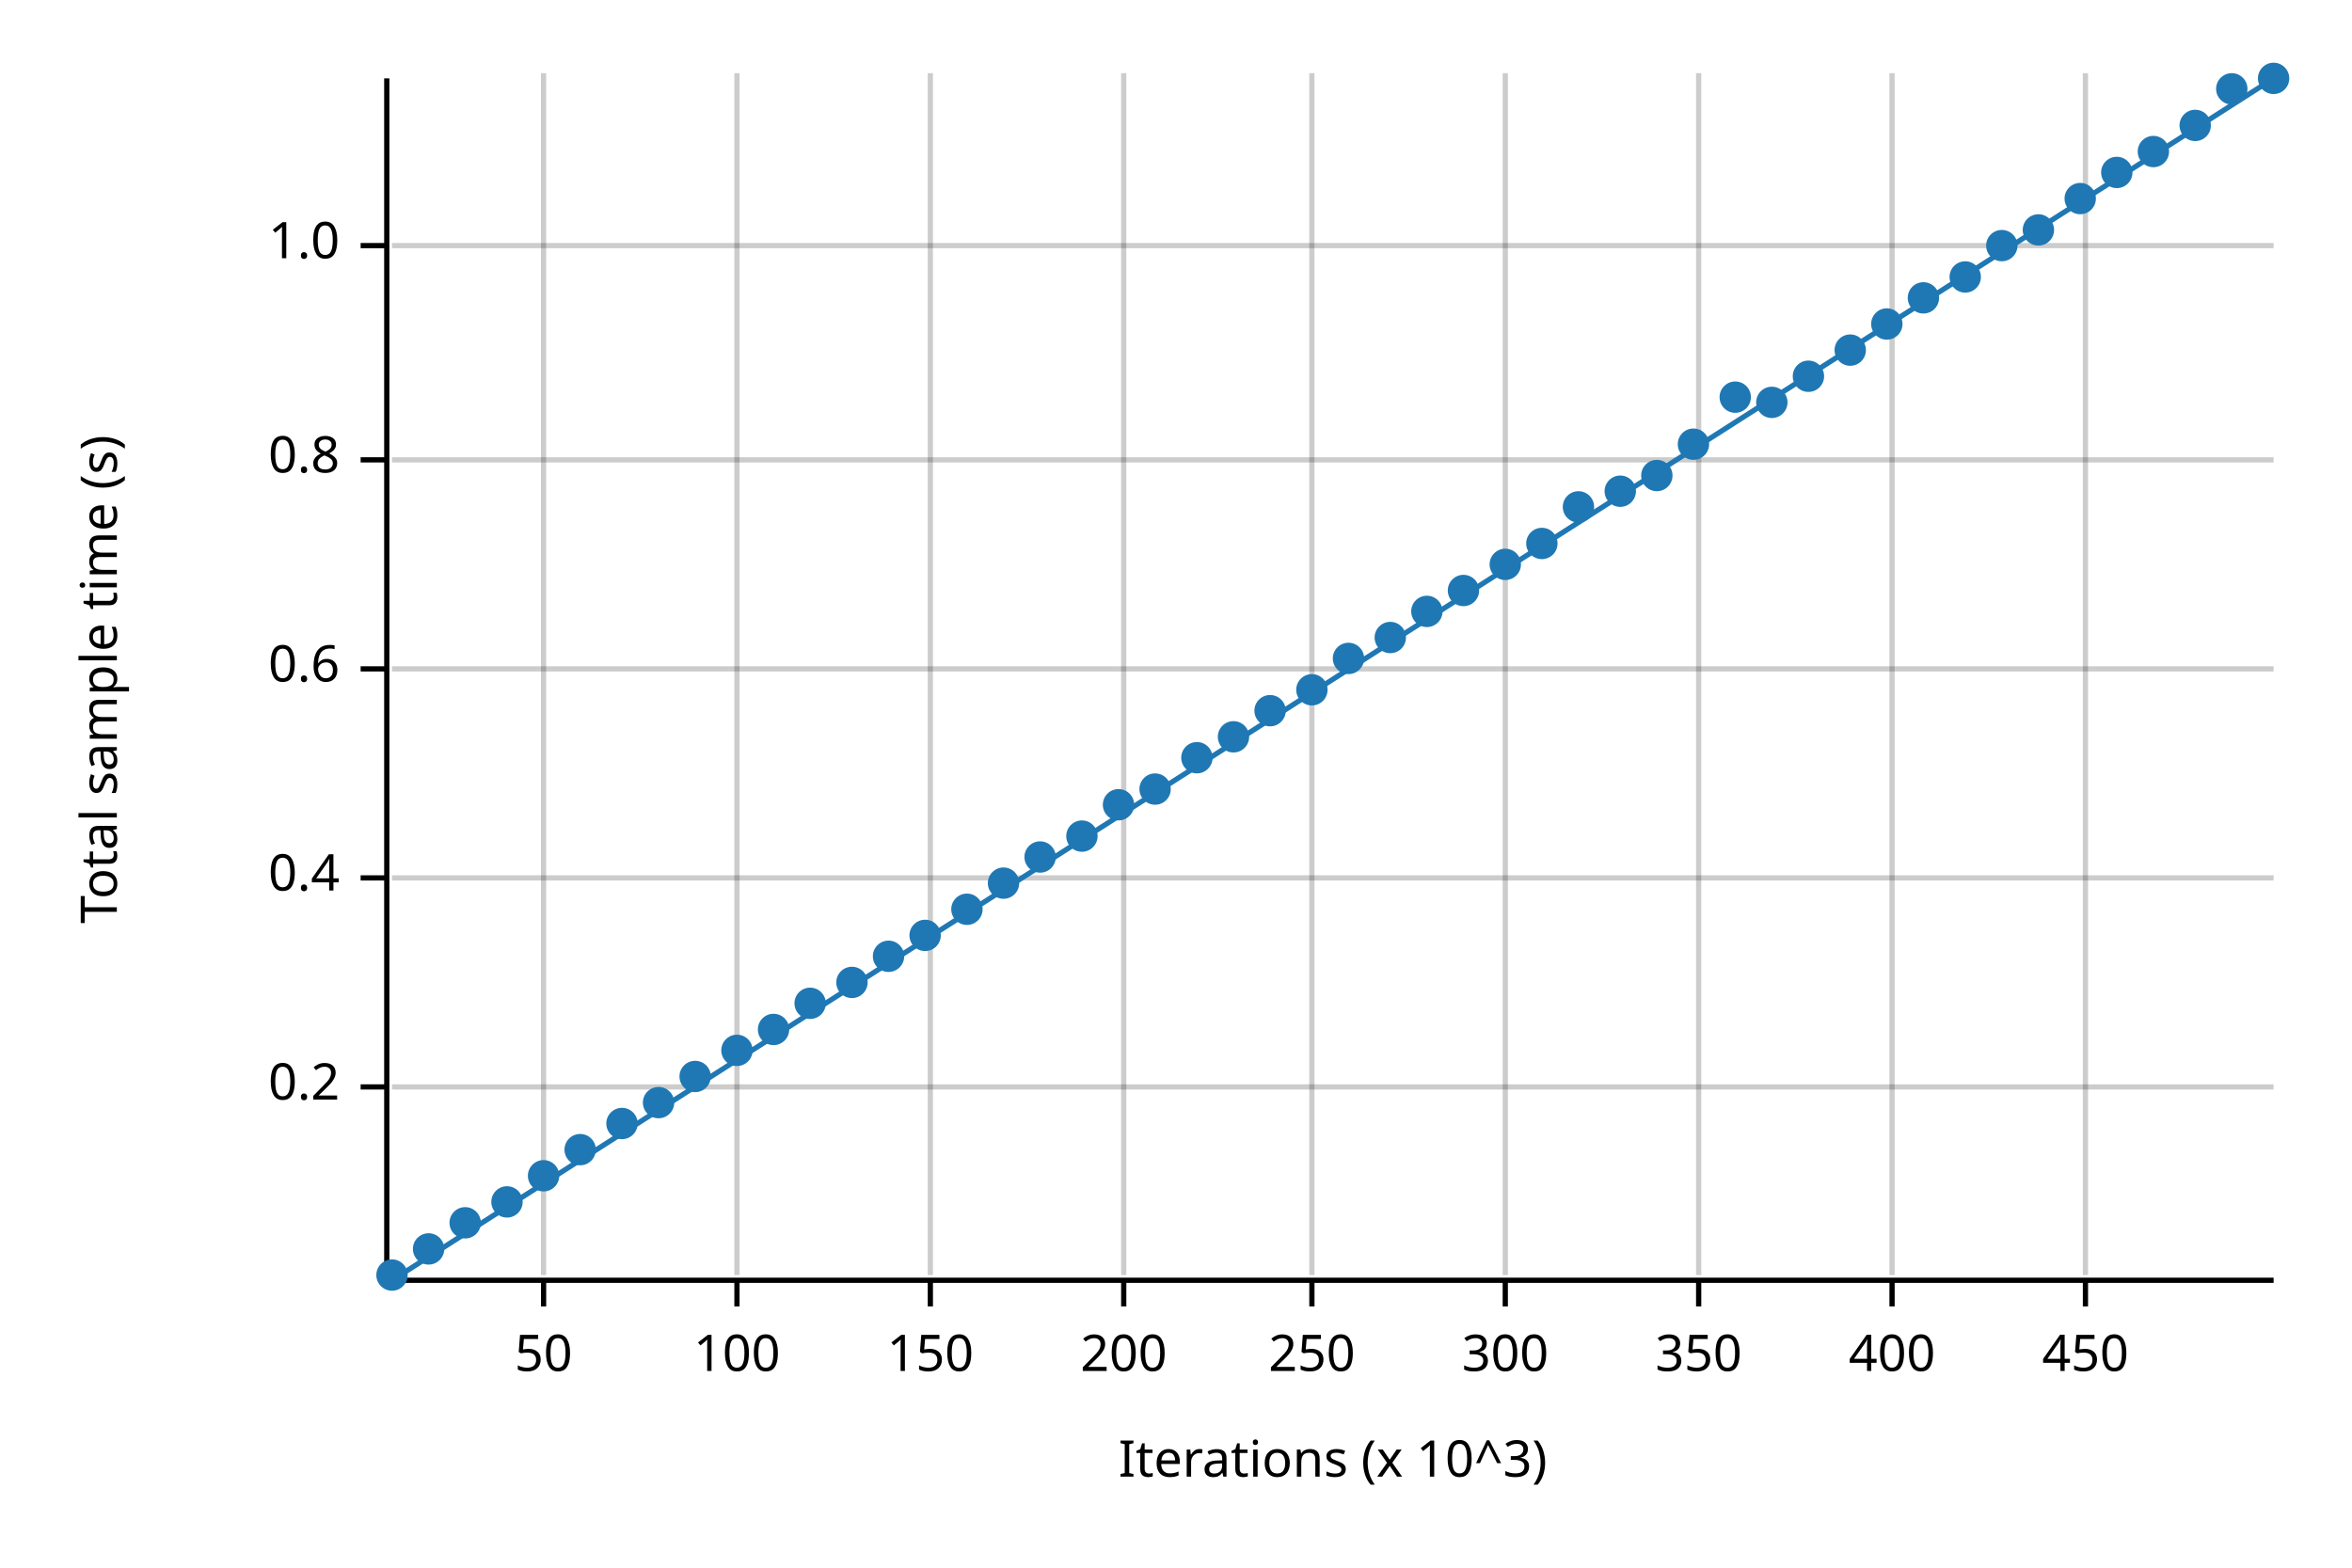
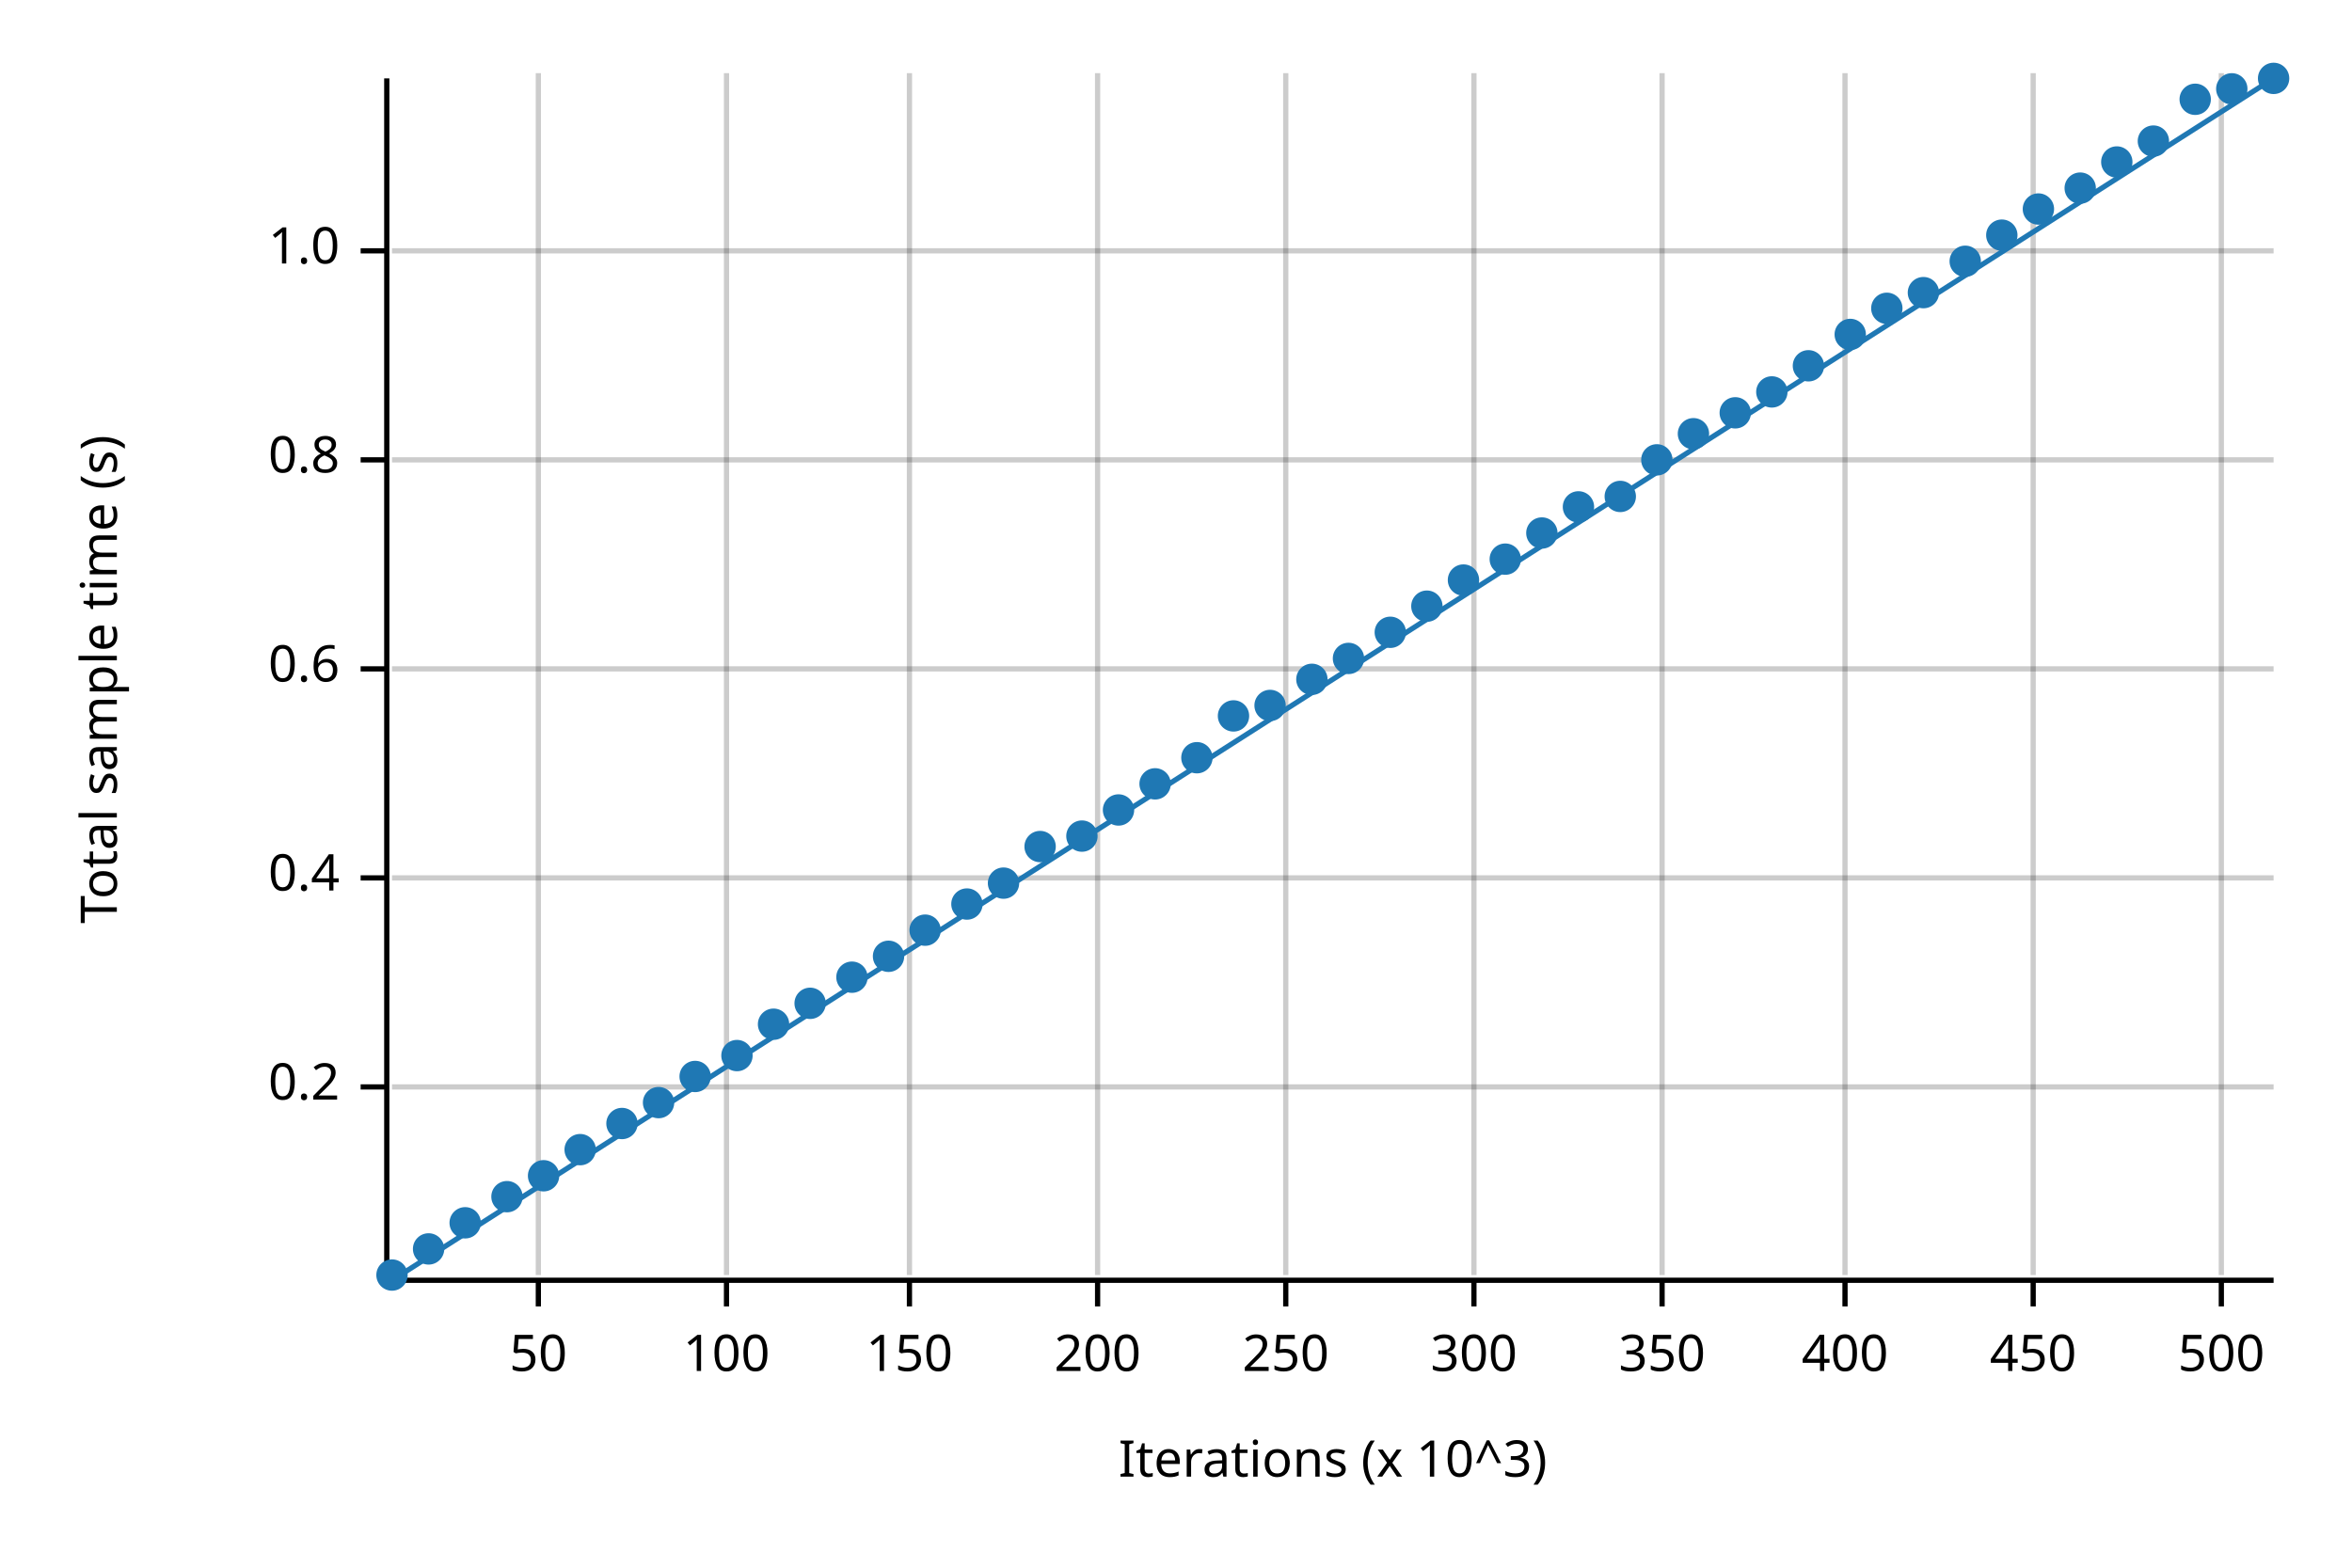
<svg xmlns="http://www.w3.org/2000/svg" width="450" height="300" viewBox="0 0 450 300">
  <text x="15" y="130" dy="0.76em" text-anchor="middle" font-family="sans-serif" font-size="9.677" opacity="1" fill="#000000" transform="rotate(270, 15, 130)">
Total sample time (s)
</text>
  <text x="255" y="285" dy="-0.5ex" text-anchor="middle" font-family="sans-serif" font-size="9.677" opacity="1" fill="#000000">
Iterations (x 10^3)
</text>
-   <line opacity="0.2" stroke="#000000" stroke-width="1" x1="104" y1="244" x2="104" y2="14" />
-   <line opacity="0.2" stroke="#000000" stroke-width="1" x1="141" y1="244" x2="141" y2="14" />
-   <line opacity="0.2" stroke="#000000" stroke-width="1" x1="178" y1="244" x2="178" y2="14" />
-   <line opacity="0.2" stroke="#000000" stroke-width="1" x1="215" y1="244" x2="215" y2="14" />
-   <line opacity="0.2" stroke="#000000" stroke-width="1" x1="251" y1="244" x2="251" y2="14" />
-   <line opacity="0.2" stroke="#000000" stroke-width="1" x1="288" y1="244" x2="288" y2="14" />
-   <line opacity="0.2" stroke="#000000" stroke-width="1" x1="325" y1="244" x2="325" y2="14" />
-   <line opacity="0.2" stroke="#000000" stroke-width="1" x1="362" y1="244" x2="362" y2="14" />
-   <line opacity="0.2" stroke="#000000" stroke-width="1" x1="399" y1="244" x2="399" y2="14" />
+   <line opacity="0.2" stroke="#000000" stroke-width="1" x1="103" y1="244" x2="103" y2="14" />
+   <line opacity="0.2" stroke="#000000" stroke-width="1" x1="139" y1="244" x2="139" y2="14" />
+   <line opacity="0.2" stroke="#000000" stroke-width="1" x1="174" y1="244" x2="174" y2="14" />
+   <line opacity="0.2" stroke="#000000" stroke-width="1" x1="210" y1="244" x2="210" y2="14" />
+   <line opacity="0.2" stroke="#000000" stroke-width="1" x1="246" y1="244" x2="246" y2="14" />
+   <line opacity="0.2" stroke="#000000" stroke-width="1" x1="282" y1="244" x2="282" y2="14" />
+   <line opacity="0.2" stroke="#000000" stroke-width="1" x1="318" y1="244" x2="318" y2="14" />
+   <line opacity="0.2" stroke="#000000" stroke-width="1" x1="353" y1="244" x2="353" y2="14" />
+   <line opacity="0.2" stroke="#000000" stroke-width="1" x1="389" y1="244" x2="389" y2="14" />
+   <line opacity="0.2" stroke="#000000" stroke-width="1" x1="425" y1="244" x2="425" y2="14" />
  <line opacity="0.2" stroke="#000000" stroke-width="1" x1="75" y1="208" x2="435" y2="208" />
  <line opacity="0.2" stroke="#000000" stroke-width="1" x1="75" y1="168" x2="435" y2="168" />
  <line opacity="0.2" stroke="#000000" stroke-width="1" x1="75" y1="128" x2="435" y2="128" />
  <line opacity="0.2" stroke="#000000" stroke-width="1" x1="75" y1="88" x2="435" y2="88" />
-   <line opacity="0.2" stroke="#000000" stroke-width="1" x1="75" y1="47" x2="435" y2="47" />
+   <line opacity="0.2" stroke="#000000" stroke-width="1" x1="75" y1="48" x2="435" y2="48" />
  <polyline fill="none" opacity="1" stroke="#000000" stroke-width="1" points="74,15 74,245 " />
  <text x="65" y="208" dy="0.5ex" text-anchor="end" font-family="sans-serif" font-size="9.677" opacity="1" fill="#000000">
0.2
</text>
  <polyline fill="none" opacity="1" stroke="#000000" stroke-width="1" points="69,208 74,208 " />
  <text x="65" y="168" dy="0.5ex" text-anchor="end" font-family="sans-serif" font-size="9.677" opacity="1" fill="#000000">
0.4
</text>
  <polyline fill="none" opacity="1" stroke="#000000" stroke-width="1" points="69,168 74,168 " />
  <text x="65" y="128" dy="0.5ex" text-anchor="end" font-family="sans-serif" font-size="9.677" opacity="1" fill="#000000">
0.6
</text>
  <polyline fill="none" opacity="1" stroke="#000000" stroke-width="1" points="69,128 74,128 " />
  <text x="65" y="88" dy="0.5ex" text-anchor="end" font-family="sans-serif" font-size="9.677" opacity="1" fill="#000000">
0.8
</text>
  <polyline fill="none" opacity="1" stroke="#000000" stroke-width="1" points="69,88 74,88 " />
-   <text x="65" y="47" dy="0.5ex" text-anchor="end" font-family="sans-serif" font-size="9.677" opacity="1" fill="#000000">
+   <text x="65" y="48" dy="0.5ex" text-anchor="end" font-family="sans-serif" font-size="9.677" opacity="1" fill="#000000">
1.0
</text>
-   <polyline fill="none" opacity="1" stroke="#000000" stroke-width="1" points="69,47 74,47 " />
+   <polyline fill="none" opacity="1" stroke="#000000" stroke-width="1" points="69,48 74,48 " />
  <polyline fill="none" opacity="1" stroke="#000000" stroke-width="1" points="75,245 435,245 " />
-   <text x="104" y="255" dy="0.76em" text-anchor="middle" font-family="sans-serif" font-size="9.677" opacity="1" fill="#000000">
+   <text x="103" y="255" dy="0.76em" text-anchor="middle" font-family="sans-serif" font-size="9.677" opacity="1" fill="#000000">
50
</text>
-   <polyline fill="none" opacity="1" stroke="#000000" stroke-width="1" points="104,245 104,250 " />
-   <text x="141" y="255" dy="0.76em" text-anchor="middle" font-family="sans-serif" font-size="9.677" opacity="1" fill="#000000">
+   <polyline fill="none" opacity="1" stroke="#000000" stroke-width="1" points="103,245 103,250 " />
+   <text x="139" y="255" dy="0.76em" text-anchor="middle" font-family="sans-serif" font-size="9.677" opacity="1" fill="#000000">
100
</text>
-   <polyline fill="none" opacity="1" stroke="#000000" stroke-width="1" points="141,245 141,250 " />
-   <text x="178" y="255" dy="0.76em" text-anchor="middle" font-family="sans-serif" font-size="9.677" opacity="1" fill="#000000">
+   <polyline fill="none" opacity="1" stroke="#000000" stroke-width="1" points="139,245 139,250 " />
+   <text x="174" y="255" dy="0.76em" text-anchor="middle" font-family="sans-serif" font-size="9.677" opacity="1" fill="#000000">
150
</text>
-   <polyline fill="none" opacity="1" stroke="#000000" stroke-width="1" points="178,245 178,250 " />
-   <text x="215" y="255" dy="0.76em" text-anchor="middle" font-family="sans-serif" font-size="9.677" opacity="1" fill="#000000">
+   <polyline fill="none" opacity="1" stroke="#000000" stroke-width="1" points="174,245 174,250 " />
+   <text x="210" y="255" dy="0.76em" text-anchor="middle" font-family="sans-serif" font-size="9.677" opacity="1" fill="#000000">
200
</text>
-   <polyline fill="none" opacity="1" stroke="#000000" stroke-width="1" points="215,245 215,250 " />
-   <text x="251" y="255" dy="0.76em" text-anchor="middle" font-family="sans-serif" font-size="9.677" opacity="1" fill="#000000">
+   <polyline fill="none" opacity="1" stroke="#000000" stroke-width="1" points="210,245 210,250 " />
+   <text x="246" y="255" dy="0.76em" text-anchor="middle" font-family="sans-serif" font-size="9.677" opacity="1" fill="#000000">
250
</text>
-   <polyline fill="none" opacity="1" stroke="#000000" stroke-width="1" points="251,245 251,250 " />
-   <text x="288" y="255" dy="0.76em" text-anchor="middle" font-family="sans-serif" font-size="9.677" opacity="1" fill="#000000">
+   <polyline fill="none" opacity="1" stroke="#000000" stroke-width="1" points="246,245 246,250 " />
+   <text x="282" y="255" dy="0.76em" text-anchor="middle" font-family="sans-serif" font-size="9.677" opacity="1" fill="#000000">
300
</text>
-   <polyline fill="none" opacity="1" stroke="#000000" stroke-width="1" points="288,245 288,250 " />
-   <text x="325" y="255" dy="0.76em" text-anchor="middle" font-family="sans-serif" font-size="9.677" opacity="1" fill="#000000">
+   <polyline fill="none" opacity="1" stroke="#000000" stroke-width="1" points="282,245 282,250 " />
+   <text x="318" y="255" dy="0.76em" text-anchor="middle" font-family="sans-serif" font-size="9.677" opacity="1" fill="#000000">
350
</text>
-   <polyline fill="none" opacity="1" stroke="#000000" stroke-width="1" points="325,245 325,250 " />
-   <text x="362" y="255" dy="0.76em" text-anchor="middle" font-family="sans-serif" font-size="9.677" opacity="1" fill="#000000">
+   <polyline fill="none" opacity="1" stroke="#000000" stroke-width="1" points="318,245 318,250 " />
+   <text x="353" y="255" dy="0.76em" text-anchor="middle" font-family="sans-serif" font-size="9.677" opacity="1" fill="#000000">
400
</text>
-   <polyline fill="none" opacity="1" stroke="#000000" stroke-width="1" points="362,245 362,250 " />
-   <text x="399" y="255" dy="0.76em" text-anchor="middle" font-family="sans-serif" font-size="9.677" opacity="1" fill="#000000">
+   <polyline fill="none" opacity="1" stroke="#000000" stroke-width="1" points="353,245 353,250 " />
+   <text x="389" y="255" dy="0.76em" text-anchor="middle" font-family="sans-serif" font-size="9.677" opacity="1" fill="#000000">
450
</text>
-   <polyline fill="none" opacity="1" stroke="#000000" stroke-width="1" points="399,245 399,250 " />
+   <polyline fill="none" opacity="1" stroke="#000000" stroke-width="1" points="389,245 389,250 " />
+   <text x="425" y="255" dy="0.76em" text-anchor="middle" font-family="sans-serif" font-size="9.677" opacity="1" fill="#000000">
+ 500
+ </text>
+   <polyline fill="none" opacity="1" stroke="#000000" stroke-width="1" points="425,245 425,250 " />
  <circle cx="75" cy="244" r="3" opacity="1" fill="#1F78B4" stroke="none" stroke-width="1" />
  <circle cx="82" cy="239" r="3" opacity="1" fill="#1F78B4" stroke="none" stroke-width="1" />
  <circle cx="89" cy="234" r="3" opacity="1" fill="#1F78B4" stroke="none" stroke-width="1" />
-   <circle cx="97" cy="230" r="3" opacity="1" fill="#1F78B4" stroke="none" stroke-width="1" />
+   <circle cx="97" cy="229" r="3" opacity="1" fill="#1F78B4" stroke="none" stroke-width="1" />
  <circle cx="104" cy="225" r="3" opacity="1" fill="#1F78B4" stroke="none" stroke-width="1" />
  <circle cx="111" cy="220" r="3" opacity="1" fill="#1F78B4" stroke="none" stroke-width="1" />
  <circle cx="119" cy="215" r="3" opacity="1" fill="#1F78B4" stroke="none" stroke-width="1" />
  <circle cx="126" cy="211" r="3" opacity="1" fill="#1F78B4" stroke="none" stroke-width="1" />
  <circle cx="133" cy="206" r="3" opacity="1" fill="#1F78B4" stroke="none" stroke-width="1" />
-   <circle cx="141" cy="201" r="3" opacity="1" fill="#1F78B4" stroke="none" stroke-width="1" />
-   <circle cx="148" cy="197" r="3" opacity="1" fill="#1F78B4" stroke="none" stroke-width="1" />
+   <circle cx="141" cy="202" r="3" opacity="1" fill="#1F78B4" stroke="none" stroke-width="1" />
+   <circle cx="148" cy="196" r="3" opacity="1" fill="#1F78B4" stroke="none" stroke-width="1" />
  <circle cx="155" cy="192" r="3" opacity="1" fill="#1F78B4" stroke="none" stroke-width="1" />
-   <circle cx="163" cy="188" r="3" opacity="1" fill="#1F78B4" stroke="none" stroke-width="1" />
+   <circle cx="163" cy="187" r="3" opacity="1" fill="#1F78B4" stroke="none" stroke-width="1" />
  <circle cx="170" cy="183" r="3" opacity="1" fill="#1F78B4" stroke="none" stroke-width="1" />
-   <circle cx="177" cy="179" r="3" opacity="1" fill="#1F78B4" stroke="none" stroke-width="1" />
-   <circle cx="185" cy="174" r="3" opacity="1" fill="#1F78B4" stroke="none" stroke-width="1" />
+   <circle cx="177" cy="178" r="3" opacity="1" fill="#1F78B4" stroke="none" stroke-width="1" />
+   <circle cx="185" cy="173" r="3" opacity="1" fill="#1F78B4" stroke="none" stroke-width="1" />
  <circle cx="192" cy="169" r="3" opacity="1" fill="#1F78B4" stroke="none" stroke-width="1" />
-   <circle cx="199" cy="164" r="3" opacity="1" fill="#1F78B4" stroke="none" stroke-width="1" />
+   <circle cx="199" cy="162" r="3" opacity="1" fill="#1F78B4" stroke="none" stroke-width="1" />
  <circle cx="207" cy="160" r="3" opacity="1" fill="#1F78B4" stroke="none" stroke-width="1" />
-   <circle cx="214" cy="154" r="3" opacity="1" fill="#1F78B4" stroke="none" stroke-width="1" />
-   <circle cx="221" cy="151" r="3" opacity="1" fill="#1F78B4" stroke="none" stroke-width="1" />
+   <circle cx="214" cy="155" r="3" opacity="1" fill="#1F78B4" stroke="none" stroke-width="1" />
+   <circle cx="221" cy="150" r="3" opacity="1" fill="#1F78B4" stroke="none" stroke-width="1" />
  <circle cx="229" cy="145" r="3" opacity="1" fill="#1F78B4" stroke="none" stroke-width="1" />
-   <circle cx="236" cy="141" r="3" opacity="1" fill="#1F78B4" stroke="none" stroke-width="1" />
-   <circle cx="243" cy="136" r="3" opacity="1" fill="#1F78B4" stroke="none" stroke-width="1" />
-   <circle cx="251" cy="132" r="3" opacity="1" fill="#1F78B4" stroke="none" stroke-width="1" />
+   <circle cx="236" cy="137" r="3" opacity="1" fill="#1F78B4" stroke="none" stroke-width="1" />
+   <circle cx="243" cy="135" r="3" opacity="1" fill="#1F78B4" stroke="none" stroke-width="1" />
+   <circle cx="251" cy="130" r="3" opacity="1" fill="#1F78B4" stroke="none" stroke-width="1" />
  <circle cx="258" cy="126" r="3" opacity="1" fill="#1F78B4" stroke="none" stroke-width="1" />
-   <circle cx="266" cy="122" r="3" opacity="1" fill="#1F78B4" stroke="none" stroke-width="1" />
-   <circle cx="273" cy="117" r="3" opacity="1" fill="#1F78B4" stroke="none" stroke-width="1" />
-   <circle cx="280" cy="113" r="3" opacity="1" fill="#1F78B4" stroke="none" stroke-width="1" />
-   <circle cx="288" cy="108" r="3" opacity="1" fill="#1F78B4" stroke="none" stroke-width="1" />
-   <circle cx="295" cy="104" r="3" opacity="1" fill="#1F78B4" stroke="none" stroke-width="1" />
+   <circle cx="266" cy="121" r="3" opacity="1" fill="#1F78B4" stroke="none" stroke-width="1" />
+   <circle cx="273" cy="116" r="3" opacity="1" fill="#1F78B4" stroke="none" stroke-width="1" />
+   <circle cx="280" cy="111" r="3" opacity="1" fill="#1F78B4" stroke="none" stroke-width="1" />
+   <circle cx="288" cy="107" r="3" opacity="1" fill="#1F78B4" stroke="none" stroke-width="1" />
+   <circle cx="295" cy="102" r="3" opacity="1" fill="#1F78B4" stroke="none" stroke-width="1" />
  <circle cx="302" cy="97" r="3" opacity="1" fill="#1F78B4" stroke="none" stroke-width="1" />
-   <circle cx="310" cy="94" r="3" opacity="1" fill="#1F78B4" stroke="none" stroke-width="1" />
-   <circle cx="317" cy="91" r="3" opacity="1" fill="#1F78B4" stroke="none" stroke-width="1" />
-   <circle cx="324" cy="85" r="3" opacity="1" fill="#1F78B4" stroke="none" stroke-width="1" />
-   <circle cx="332" cy="76" r="3" opacity="1" fill="#1F78B4" stroke="none" stroke-width="1" />
-   <circle cx="339" cy="77" r="3" opacity="1" fill="#1F78B4" stroke="none" stroke-width="1" />
-   <circle cx="346" cy="72" r="3" opacity="1" fill="#1F78B4" stroke="none" stroke-width="1" />
-   <circle cx="354" cy="67" r="3" opacity="1" fill="#1F78B4" stroke="none" stroke-width="1" />
-   <circle cx="361" cy="62" r="3" opacity="1" fill="#1F78B4" stroke="none" stroke-width="1" />
-   <circle cx="368" cy="57" r="3" opacity="1" fill="#1F78B4" stroke="none" stroke-width="1" />
-   <circle cx="376" cy="53" r="3" opacity="1" fill="#1F78B4" stroke="none" stroke-width="1" />
-   <circle cx="383" cy="47" r="3" opacity="1" fill="#1F78B4" stroke="none" stroke-width="1" />
-   <circle cx="390" cy="44" r="3" opacity="1" fill="#1F78B4" stroke="none" stroke-width="1" />
-   <circle cx="398" cy="38" r="3" opacity="1" fill="#1F78B4" stroke="none" stroke-width="1" />
-   <circle cx="405" cy="33" r="3" opacity="1" fill="#1F78B4" stroke="none" stroke-width="1" />
-   <circle cx="412" cy="29" r="3" opacity="1" fill="#1F78B4" stroke="none" stroke-width="1" />
-   <circle cx="420" cy="24" r="3" opacity="1" fill="#1F78B4" stroke="none" stroke-width="1" />
+   <circle cx="310" cy="95" r="3" opacity="1" fill="#1F78B4" stroke="none" stroke-width="1" />
+   <circle cx="317" cy="88" r="3" opacity="1" fill="#1F78B4" stroke="none" stroke-width="1" />
+   <circle cx="324" cy="83" r="3" opacity="1" fill="#1F78B4" stroke="none" stroke-width="1" />
+   <circle cx="332" cy="79" r="3" opacity="1" fill="#1F78B4" stroke="none" stroke-width="1" />
+   <circle cx="339" cy="75" r="3" opacity="1" fill="#1F78B4" stroke="none" stroke-width="1" />
+   <circle cx="346" cy="70" r="3" opacity="1" fill="#1F78B4" stroke="none" stroke-width="1" />
+   <circle cx="354" cy="64" r="3" opacity="1" fill="#1F78B4" stroke="none" stroke-width="1" />
+   <circle cx="361" cy="59" r="3" opacity="1" fill="#1F78B4" stroke="none" stroke-width="1" />
+   <circle cx="368" cy="56" r="3" opacity="1" fill="#1F78B4" stroke="none" stroke-width="1" />
+   <circle cx="376" cy="50" r="3" opacity="1" fill="#1F78B4" stroke="none" stroke-width="1" />
+   <circle cx="383" cy="45" r="3" opacity="1" fill="#1F78B4" stroke="none" stroke-width="1" />
+   <circle cx="390" cy="40" r="3" opacity="1" fill="#1F78B4" stroke="none" stroke-width="1" />
+   <circle cx="398" cy="36" r="3" opacity="1" fill="#1F78B4" stroke="none" stroke-width="1" />
+   <circle cx="405" cy="31" r="3" opacity="1" fill="#1F78B4" stroke="none" stroke-width="1" />
+   <circle cx="412" cy="27" r="3" opacity="1" fill="#1F78B4" stroke="none" stroke-width="1" />
+   <circle cx="420" cy="19" r="3" opacity="1" fill="#1F78B4" stroke="none" stroke-width="1" />
  <circle cx="427" cy="17" r="3" opacity="1" fill="#1F78B4" stroke="none" stroke-width="1" />
  <circle cx="435" cy="15" r="3" opacity="1" fill="#1F78B4" stroke="none" stroke-width="1" />
  <polyline fill="none" opacity="1" stroke="#1F78B4" stroke-width="1" points="75,245 435,15 " />
  <polygon opacity="0.25" fill="#1F78B4" points="75,245 435,15 435,15 " />
</svg>
